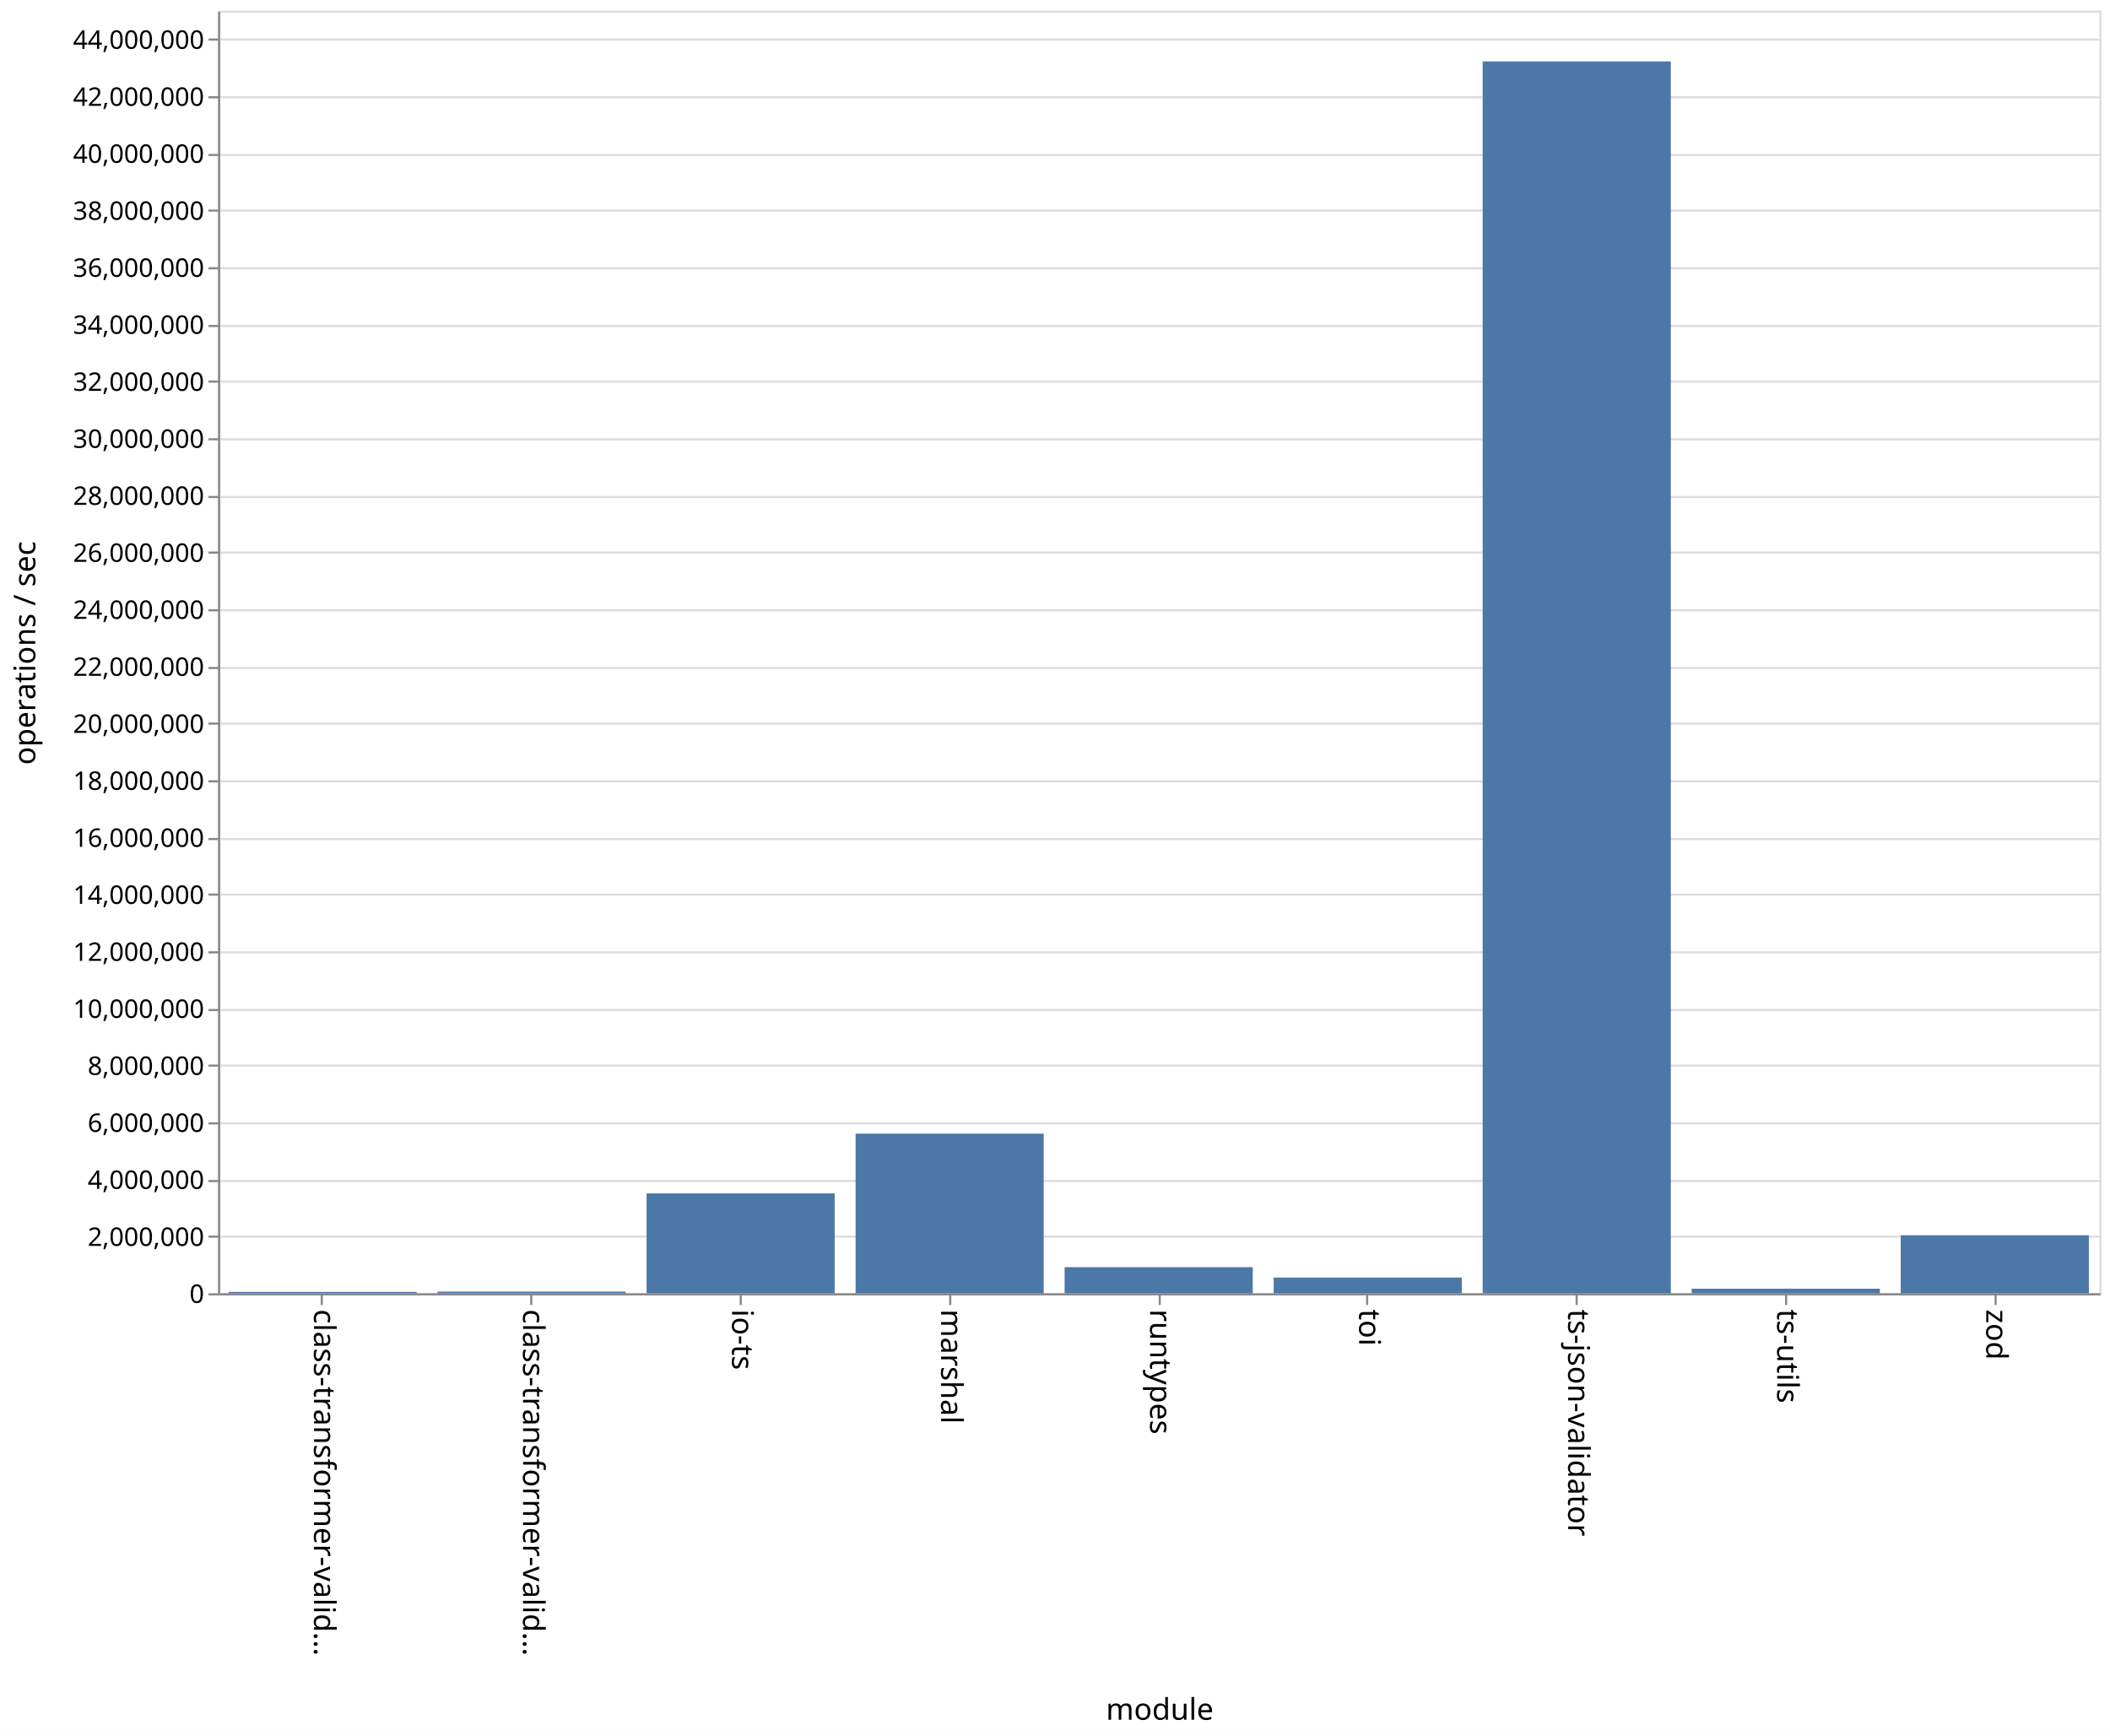
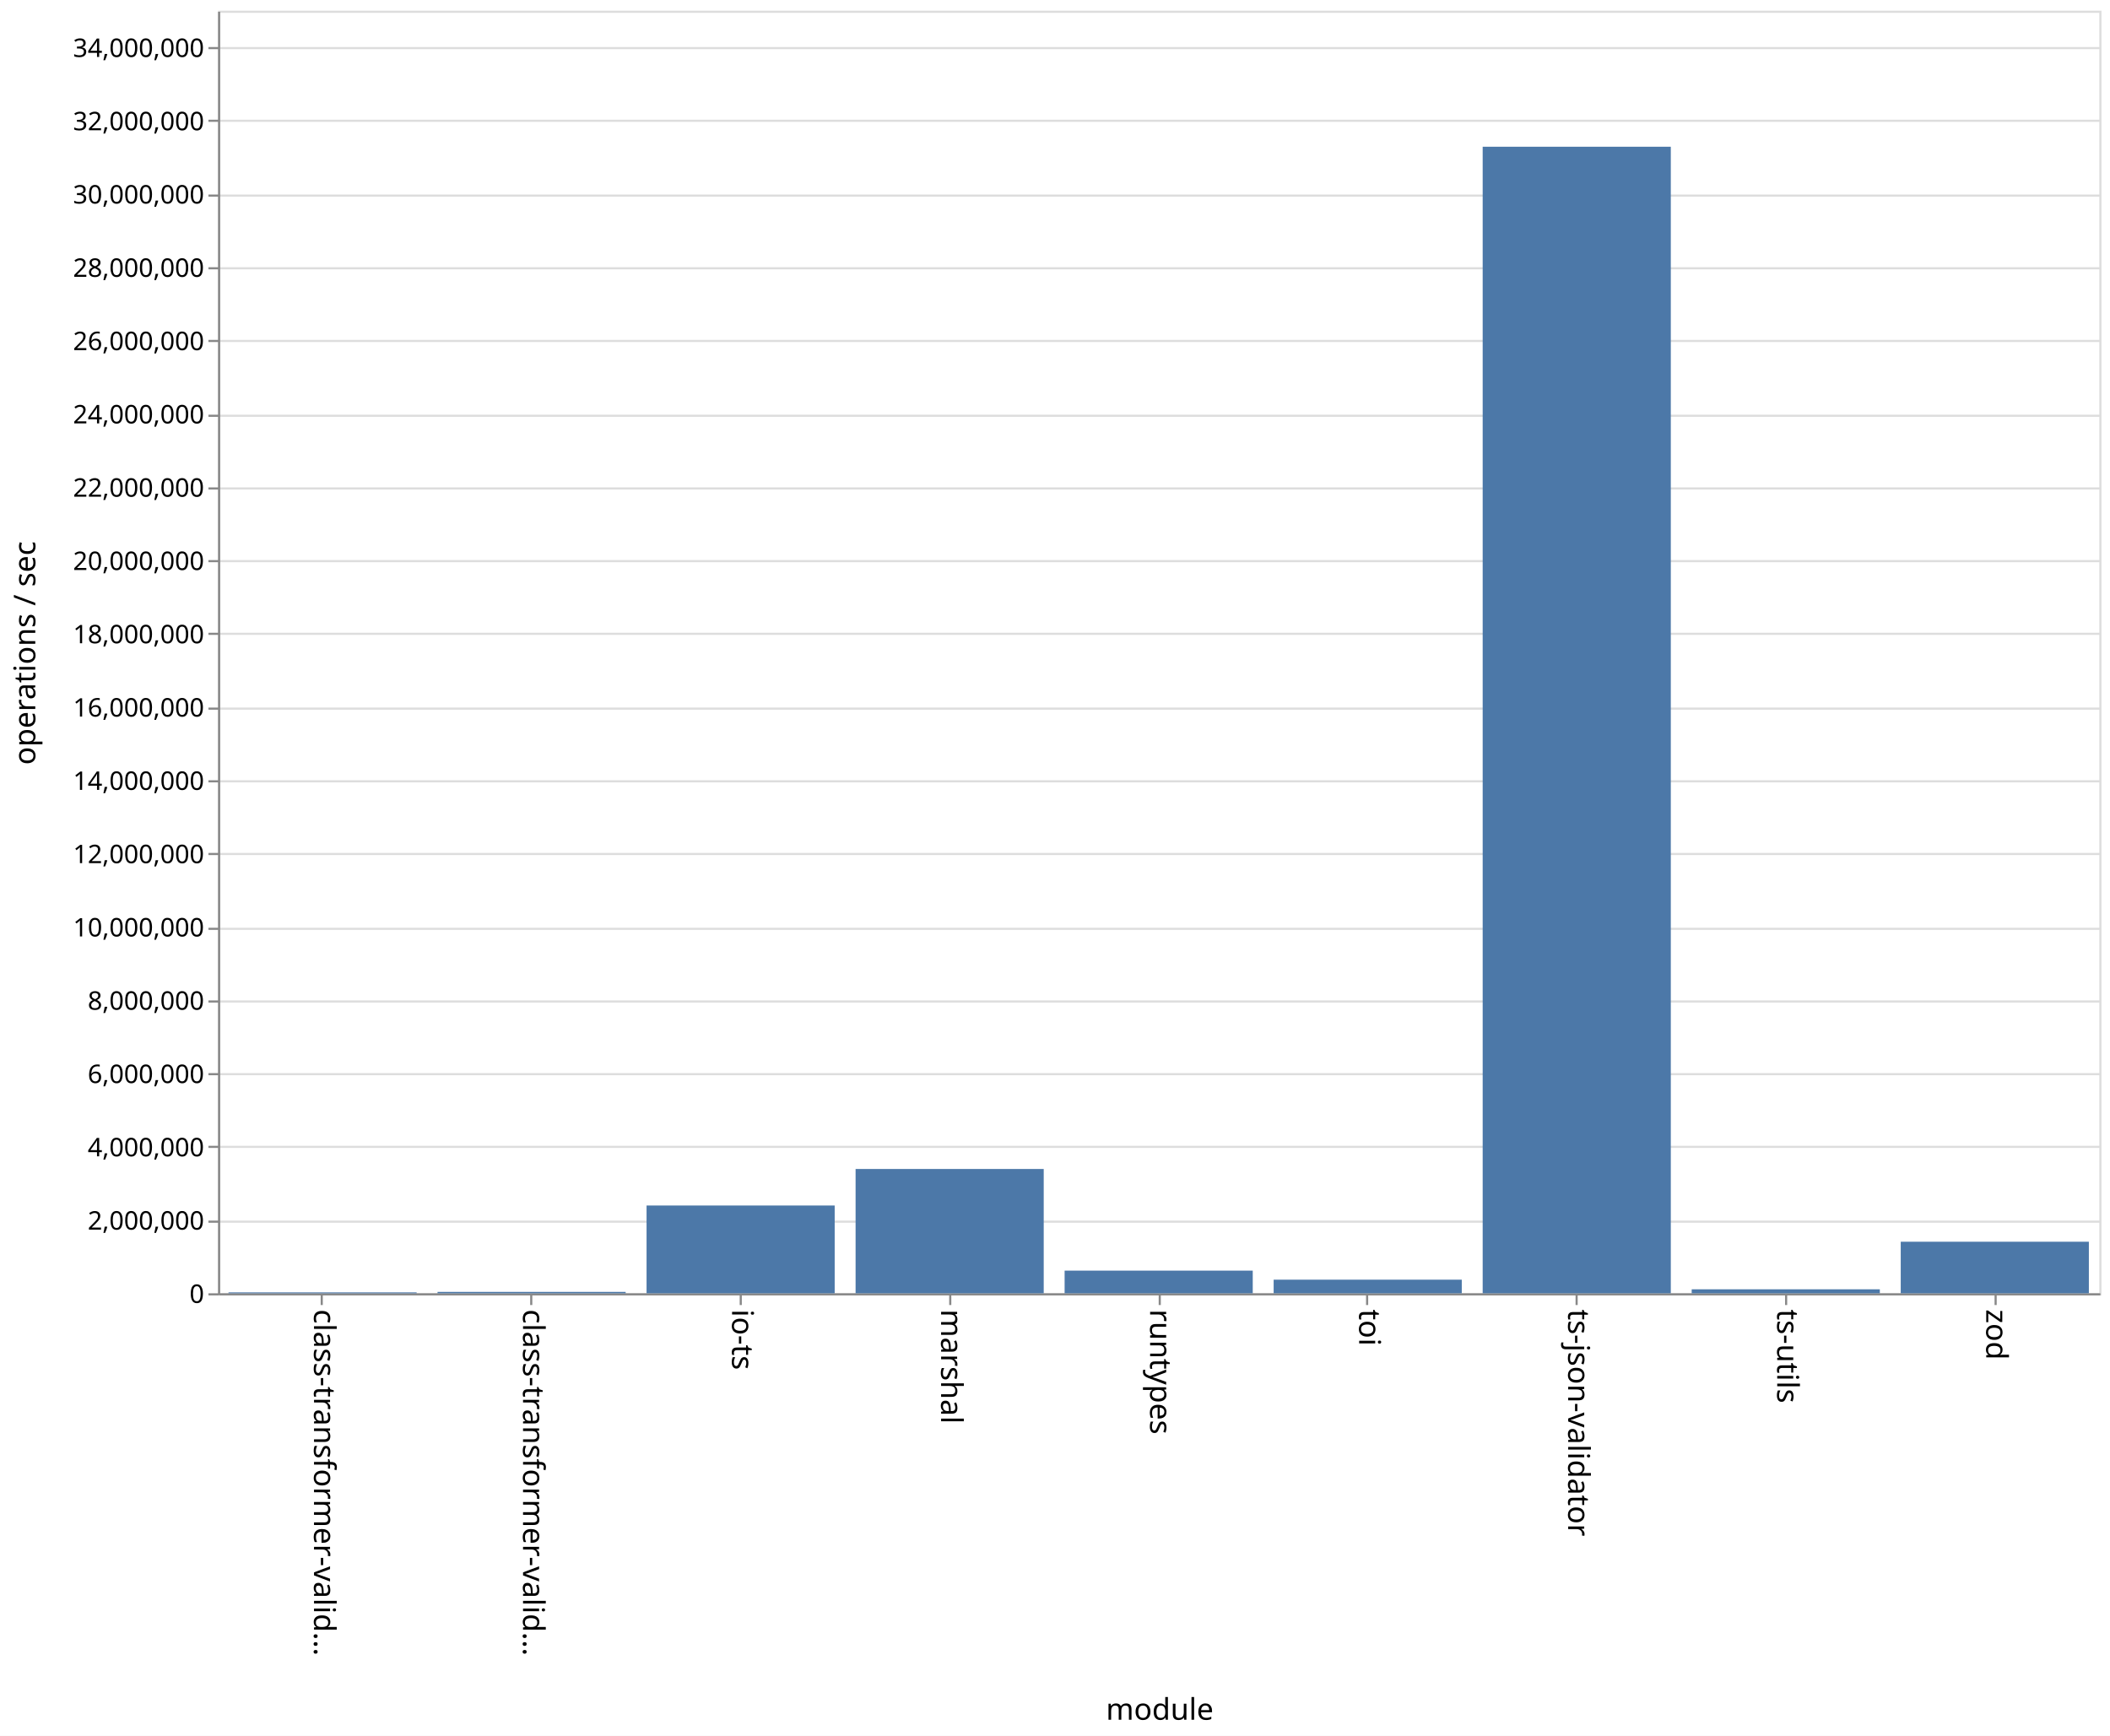
<svg xmlns="http://www.w3.org/2000/svg" class="marks" width="987" height="812">
  <path fill="#fff" d="M0 0h987v812H0z" />
  <g class="mark-group role-frame root">
    <path class="background" d="M102.5 5.5h880v600h-880z" fill="none" stroke="#ddd" />
    <g class="mark-group role-axis">
      <path class="background" d="M102.5 5.5z" pointer-events="none" fill="none" />
      <g class="mark-rule role-axis-grid" pointer-events="none" fill="none" stroke="#ddd">
-         <path d="M102.5 605.5h880M102.5 578.5h880M102.5 552.5h880M102.5 525.5h880M102.5 498.5h880M102.5 472.5h880M102.5 445.5h880M102.5 418.5h880M102.5 392.5h880M102.5 365.5h880M102.5 338.5h880M102.5 312.5h880M102.5 285.5h880M102.5 258.5h880M102.5 232.5h880M102.5 205.5h880M102.5 178.5h880M102.5 152.5h880M102.5 125.5h880M102.5 98.5h880M102.5 72.5h880M102.5 45.5h880M102.5 18.5h880" />
+         <path d="M102.5 605.5h880M102.5 571.5h880M102.5 536.5h880M102.5 502.5h880M102.5 468.5h880M102.5 434.5h880M102.5 399.5h880M102.5 365.5h880M102.5 331.5h880M102.5 296.5h880M102.5 262.5h880M102.5 228.5h880M102.5 194.5h880M102.5 159.5h880M102.5 125.5h880M102.5 91.5h880M102.5 56.5h880M102.5 22.5h880" />
      </g>
    </g>
    <g class="mark-group role-axis">
      <path class="background" d="M102.5 605.5z" pointer-events="none" fill="none" />
      <g class="mark-rule role-axis-tick" pointer-events="none" fill="none" stroke="#888">
        <path d="M150.5 605.5v5M248.5 605.5v5M346.5 605.5v5M444.5 605.5v5M542.5 605.5v5M639.5 605.5v5M737.5 605.5v5M835.5 605.5v5M933.5 605.5v5" />
      </g>
      <g class="mark-text role-axis-label" pointer-events="none" font-family="sans-serif" font-size="14">
        <text transform="rotate(90 -232.806 379.694)">
                    class-transformer-valid…
                </text>
        <text transform="rotate(90 -183.917 428.583)">
                    class-transformer-valid…
                </text>
        <text transform="rotate(90 -135.028 477.472)">
                    io-ts
                </text>
        <text transform="rotate(90 -86.139 526.361)">
                    marshal
                </text>
        <text transform="rotate(90 -37.25 575.25)">
                    runtypes
                </text>
        <text transform="rotate(90 11.639 624.139)">
                    toi
                </text>
        <text transform="rotate(90 60.528 673.028)">
                    ts-json-validator
                </text>
        <text transform="rotate(90 109.417 721.917)">
                    ts-utils
                </text>
        <text transform="rotate(90 158.306 770.806)">
                    zod
                </text>
      </g>
      <path fill="none" stroke="#888" d="M102.5 605.5h880" pointer-events="none" />
      <text text-anchor="middle" transform="translate(542.5 804.5)" font-family="sans-serif" font-size="14" font-weight="400" pointer-events="none">
                module
            </text>
    </g>
    <g class="mark-group role-axis">
      <path class="background" d="M102.5 5.5z" pointer-events="none" fill="none" />
      <g class="mark-rule role-axis-tick" pointer-events="none" fill="none" stroke="#888">
-         <path d="M102.5 605.5h-5M102.5 578.5h-5M102.5 552.5h-5M102.5 525.5h-5M102.5 498.5h-5M102.5 472.5h-5M102.5 445.5h-5M102.5 418.5h-5M102.5 392.5h-5M102.5 365.5h-5M102.5 338.5h-5M102.5 312.5h-5M102.5 285.5h-5M102.5 258.5h-5M102.5 232.5h-5M102.5 205.5h-5M102.5 178.5h-5M102.5 152.5h-5M102.5 125.5h-5M102.5 98.5h-5M102.5 72.5h-5M102.5 45.5h-5M102.5 18.5h-5" />
+         <path d="M102.5 605.5h-5M102.5 571.5h-5M102.5 536.5h-5M102.5 502.5h-5M102.5 468.5h-5M102.5 434.5h-5M102.5 399.5h-5M102.5 365.5h-5M102.5 331.5h-5M102.5 296.5h-5M102.5 262.5h-5M102.5 228.5h-5M102.5 194.5h-5M102.5 159.5h-5M102.5 125.5h-5M102.5 91.5h-5M102.5 56.5h-5M102.5 22.5h-5" />
      </g>
      <g class="mark-text role-axis-label" pointer-events="none" text-anchor="end" font-family="sans-serif" font-size="12">
        <text transform="translate(95.5 609.5)">
                    0
                </text>
-         <text transform="translate(95.5 582.833)">
+         <text transform="translate(95.5 575.214)">
                    2,000,000
                </text>
-         <text transform="translate(95.5 556.167)">
+         <text transform="translate(95.5 540.929)">
                    4,000,000
                </text>
-         <text transform="translate(95.5 529.5)">
+         <text transform="translate(95.5 506.643)">
                    6,000,000
                </text>
-         <text transform="translate(95.5 502.833)">
+         <text transform="translate(95.5 472.357)">
                    8,000,000
                </text>
-         <text transform="translate(95.5 476.167)">
+         <text transform="translate(95.5 438.071)">
                    10,000,000
                </text>
-         <text transform="translate(95.5 449.5)">
+         <text transform="translate(95.5 403.786)">
                    12,000,000
                </text>
-         <text transform="translate(95.5 422.833)">
+         <text transform="translate(95.5 369.5)">
                    14,000,000
                </text>
-         <text transform="translate(95.5 396.167)">
+         <text transform="translate(95.5 335.214)">
                    16,000,000
                </text>
-         <text transform="translate(95.5 369.5)">
+         <text transform="translate(95.5 300.929)">
                    18,000,000
                </text>
-         <text transform="translate(95.5 342.833)">
+         <text transform="translate(95.5 266.643)">
                    20,000,000
                </text>
-         <text transform="translate(95.5 316.167)">
+         <text transform="translate(95.5 232.357)">
                    22,000,000
                </text>
-         <text transform="translate(95.5 289.5)">
+         <text transform="translate(95.5 198.071)">
                    24,000,000
                </text>
-         <text transform="translate(95.5 262.833)">
+         <text transform="translate(95.5 163.786)">
                    26,000,000
                </text>
-         <text transform="translate(95.5 236.167)">
+         <text transform="translate(95.5 129.5)">
                    28,000,000
                </text>
-         <text transform="translate(95.5 209.5)">
+         <text transform="translate(95.5 95.214)">
                    30,000,000
                </text>
-         <text transform="translate(95.5 182.833)">
+         <text transform="translate(95.5 60.929)">
                    32,000,000
                </text>
-         <text transform="translate(95.5 156.167)">
+         <text transform="translate(95.5 26.643)">
                    34,000,000
-                 </text>
-         <text transform="translate(95.5 129.5)">
-                     36,000,000
-                 </text>
-         <text transform="translate(95.5 102.833)">
-                     38,000,000
-                 </text>
-         <text transform="translate(95.5 76.167)">
-                     40,000,000
-                 </text>
-         <text transform="translate(95.5 49.5)">
-                     42,000,000
-                 </text>
-         <text transform="translate(95.5 22.833)">
-                     44,000,000
                </text>
      </g>
      <path fill="none" stroke="#888" d="M102.5 605.5V5.5" pointer-events="none" />
      <text text-anchor="middle" transform="rotate(-90 161 144.5)" font-family="sans-serif" font-size="14" font-weight="400" pointer-events="none">
                operations / sec
            </text>
    </g>
    <g class="mark-rect role-mark marks" fill="#4c78a8">
-       <path d="M106.889 604.357h88V605h-88zM204.667 604.22h88v.78h-88zM302.444 558.28h88V605h-88zM400.222 530.317h88V605h-88zM498 592.785h88V605h-88zM595.778 597.642h88V605h-88zM693.556 28.72h88V605h-88zM791.333 602.856h88V605h-88zM889.111 577.86h88V605h-88z" />
+       <path d="M106.889 604.574h88V605h-88zM204.667 604.349h88V605h-88zM302.444 563.935h88V605h-88zM400.222 546.85h88V605h-88zM498 594.403h88V605h-88zM595.778 598.634h88V605h-88zM693.556 68.642h88V605h-88zM791.333 603.14h88V605h-88zM889.111 580.883h88V605h-88z" />
    </g>
  </g>
</svg>
